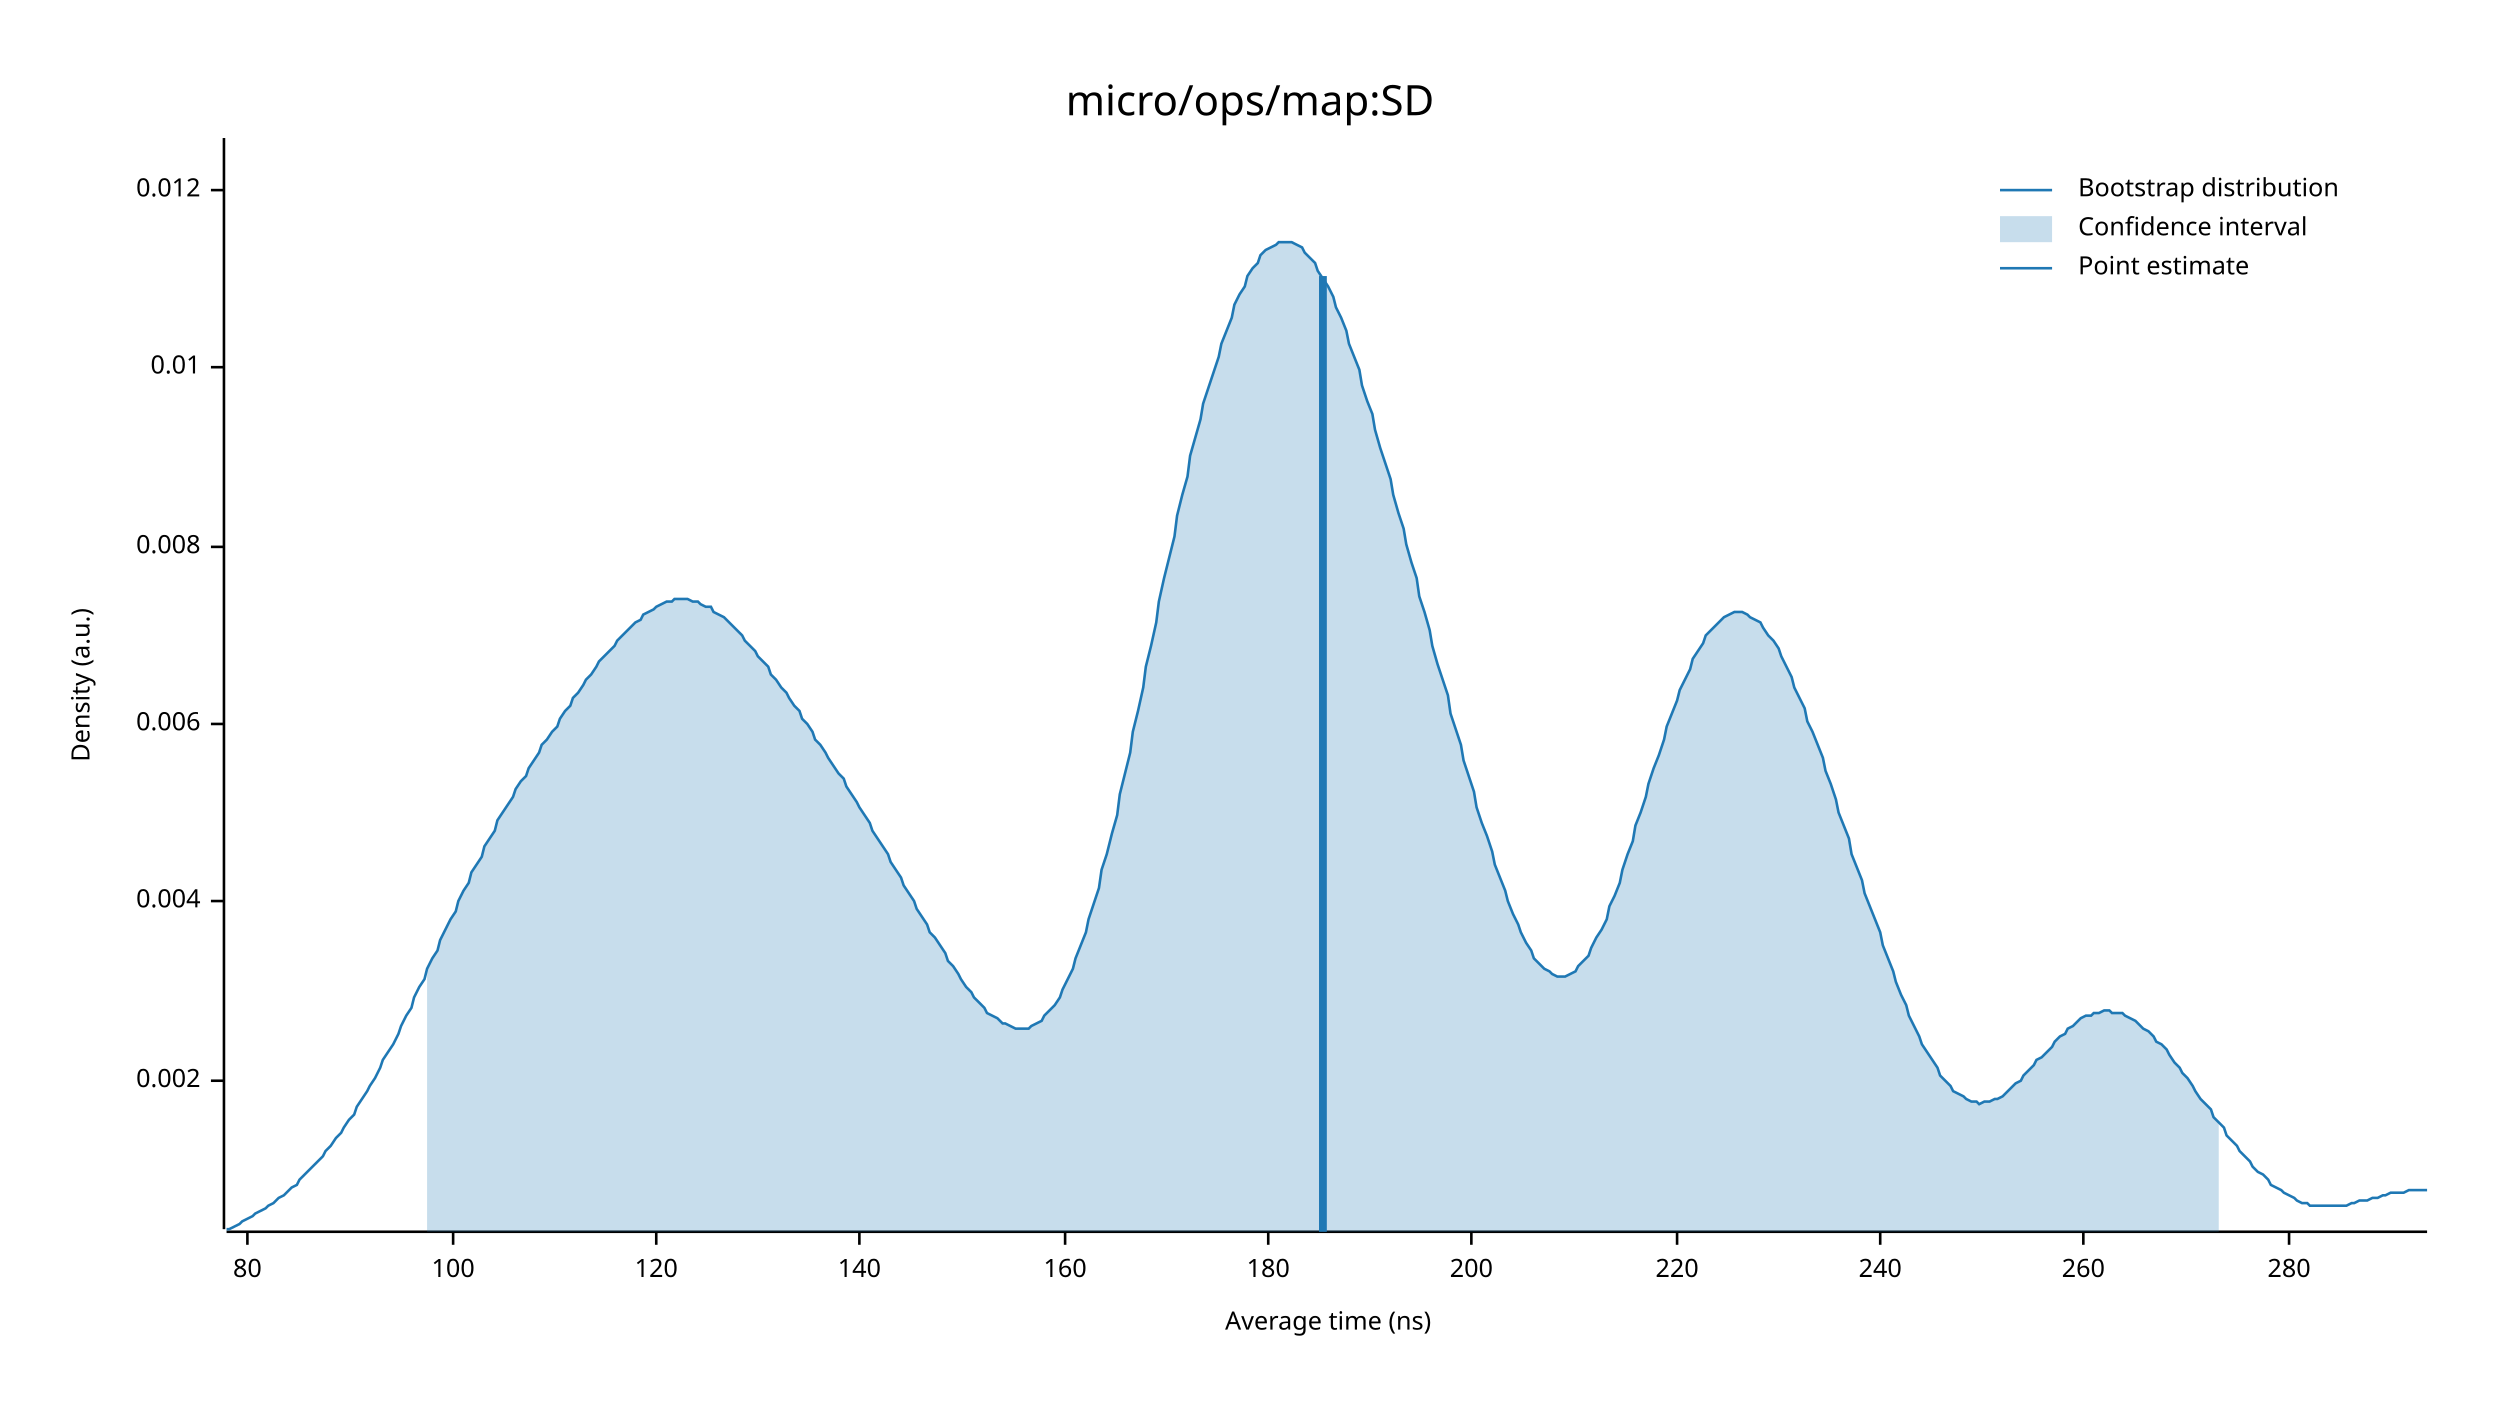
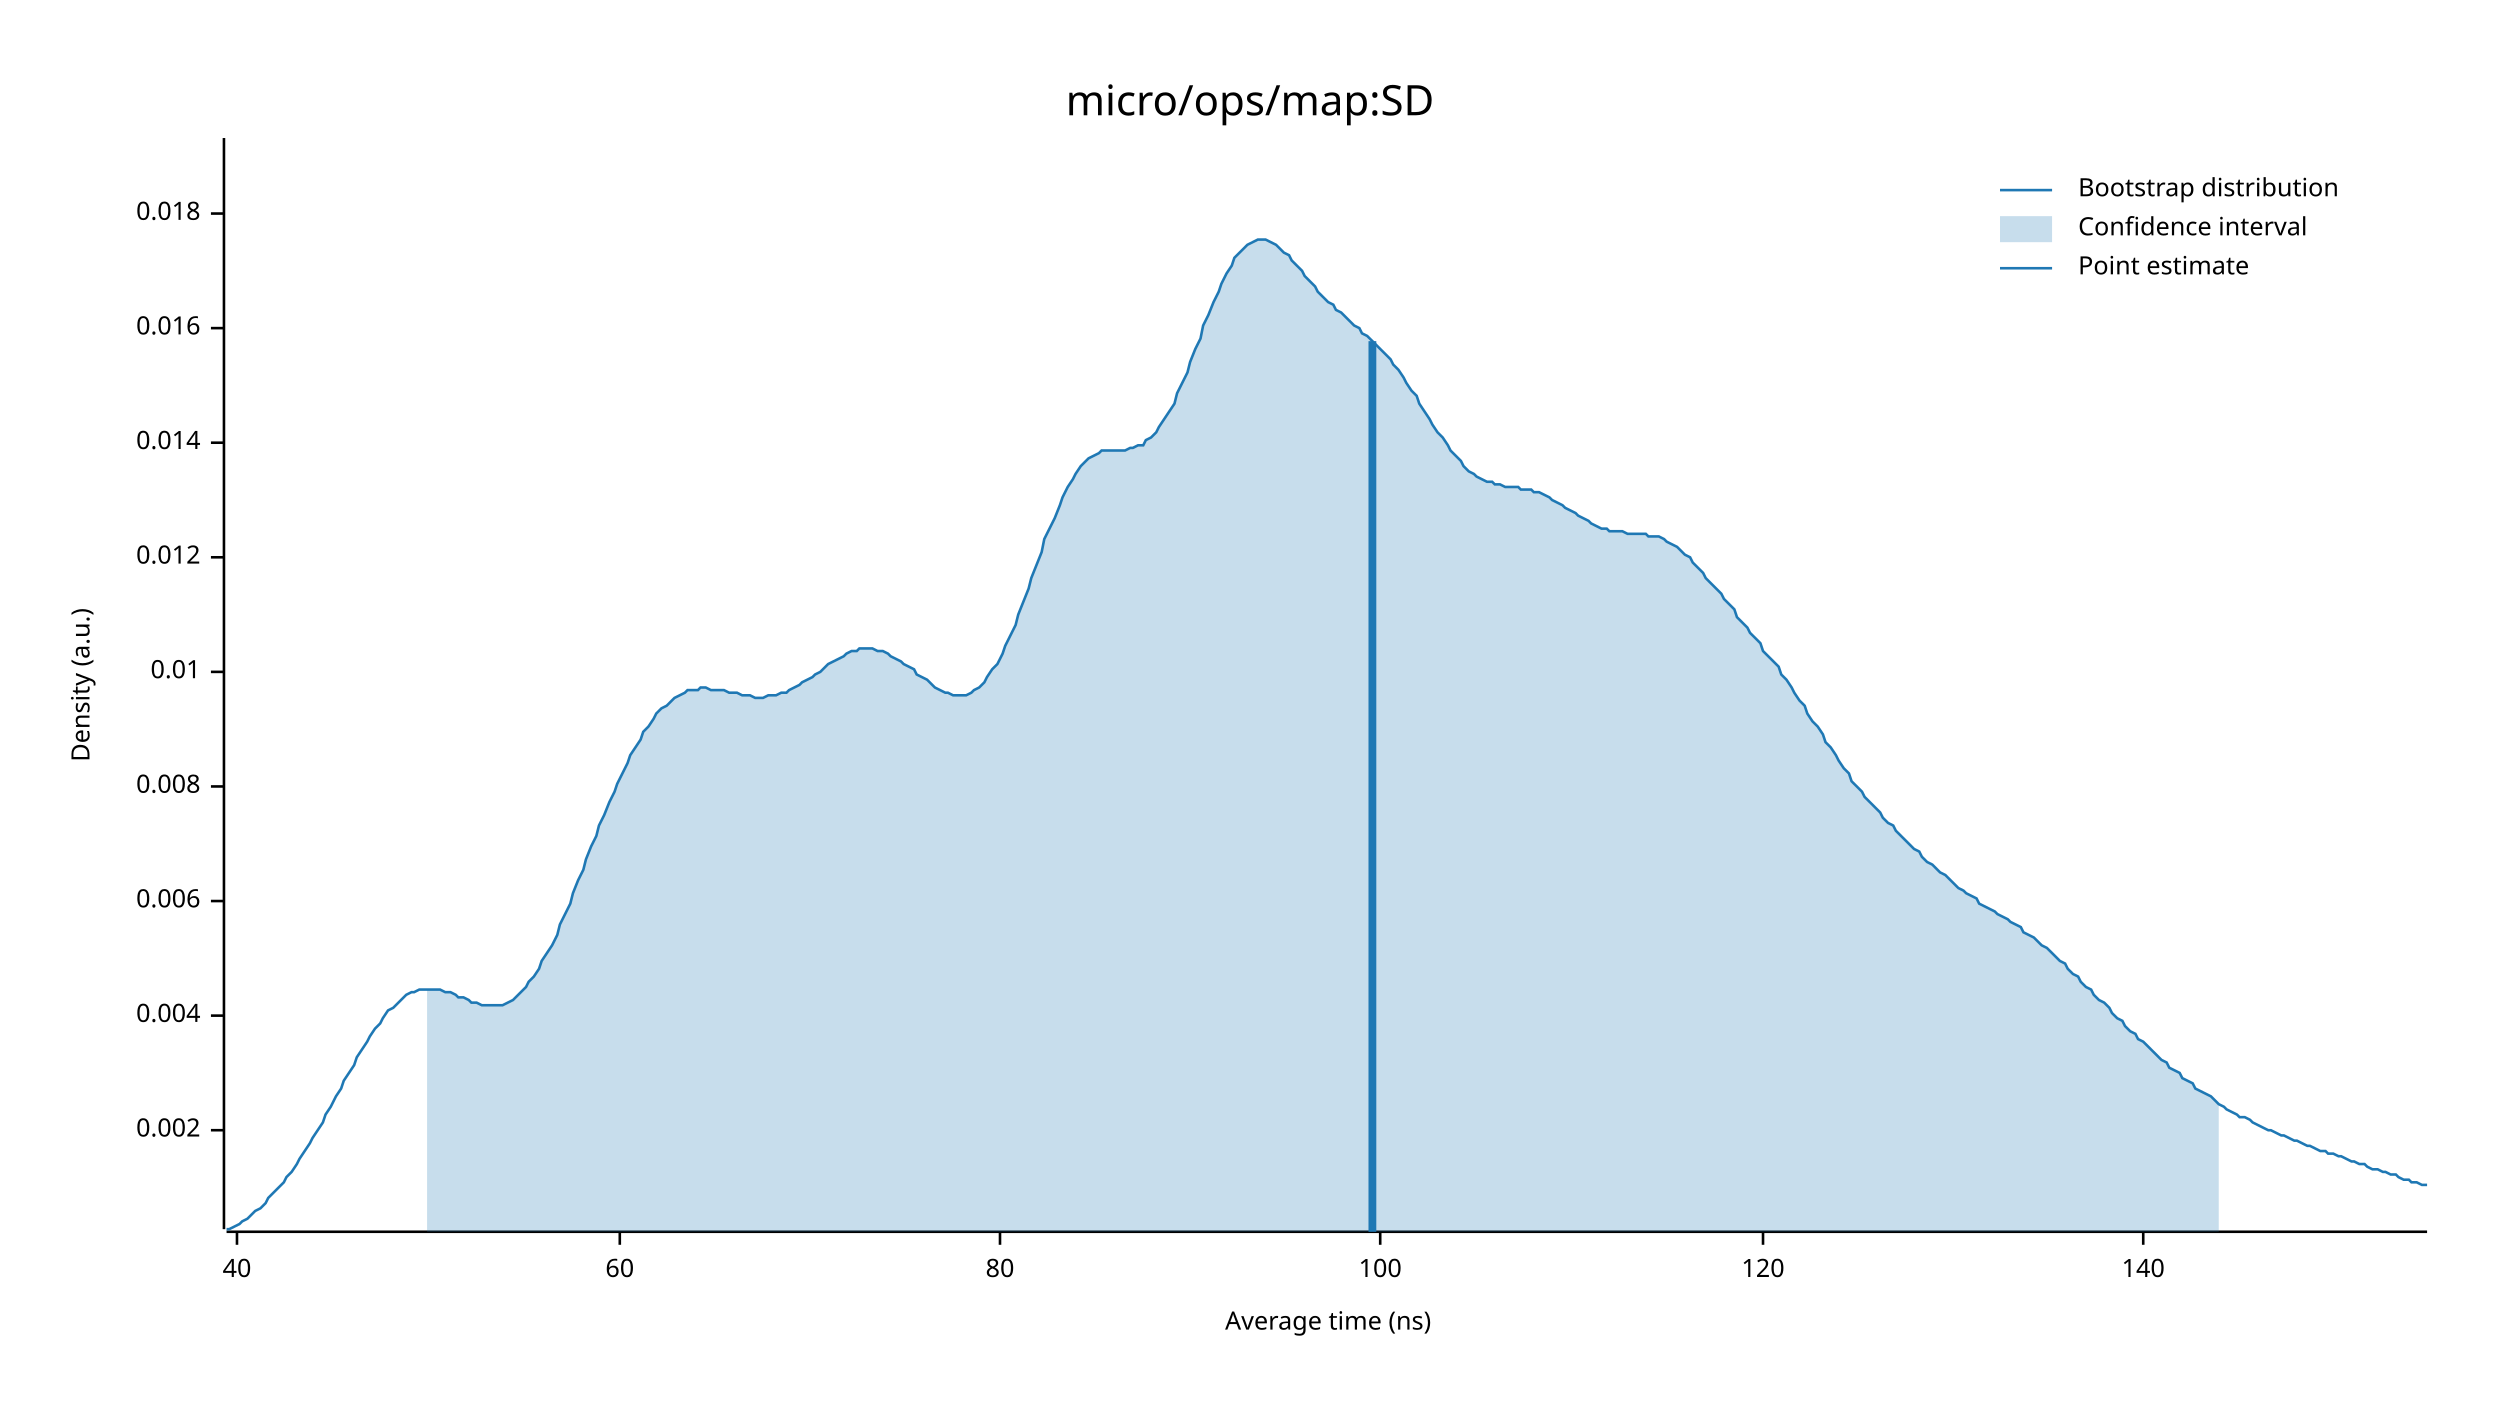
<svg xmlns="http://www.w3.org/2000/svg" width="960" height="540" viewBox="0 0 960 540">
  <text x="480" y="32" dy="0.76em" text-anchor="middle" font-family="sans-serif" font-size="16.129" opacity="1" fill="#000000">
micro/ops/map:SD
</text>
  <text x="27" y="263" dy="0.76em" text-anchor="middle" font-family="sans-serif" font-size="9.677" opacity="1" fill="#000000" transform="rotate(270, 27, 263)">
Density (a.u.)
</text>
  <text x="510" y="513" dy="-0.5ex" text-anchor="middle" font-family="sans-serif" font-size="9.677" opacity="1" fill="#000000">
Average time (ns)
</text>
  <polyline fill="none" opacity="1" stroke="#000000" stroke-width="1" points="86,53 86,472 " />
-   <text x="77" y="415" dy="0.5ex" text-anchor="end" font-family="sans-serif" font-size="9.677" opacity="1" fill="#000000">
+   <text x="77" y="434" dy="0.5ex" text-anchor="end" font-family="sans-serif" font-size="9.677" opacity="1" fill="#000000">
0.002
</text>
-   <polyline fill="none" opacity="1" stroke="#000000" stroke-width="1" points="81,415 86,415 " />
-   <text x="77" y="346" dy="0.5ex" text-anchor="end" font-family="sans-serif" font-size="9.677" opacity="1" fill="#000000">
+   <polyline fill="none" opacity="1" stroke="#000000" stroke-width="1" points="81,434 86,434 " />
+   <text x="77" y="390" dy="0.5ex" text-anchor="end" font-family="sans-serif" font-size="9.677" opacity="1" fill="#000000">
0.004
</text>
-   <polyline fill="none" opacity="1" stroke="#000000" stroke-width="1" points="81,346 86,346 " />
-   <text x="77" y="278" dy="0.5ex" text-anchor="end" font-family="sans-serif" font-size="9.677" opacity="1" fill="#000000">
+   <polyline fill="none" opacity="1" stroke="#000000" stroke-width="1" points="81,390 86,390 " />
+   <text x="77" y="346" dy="0.5ex" text-anchor="end" font-family="sans-serif" font-size="9.677" opacity="1" fill="#000000">
0.006
</text>
-   <polyline fill="none" opacity="1" stroke="#000000" stroke-width="1" points="81,278 86,278 " />
-   <text x="77" y="210" dy="0.5ex" text-anchor="end" font-family="sans-serif" font-size="9.677" opacity="1" fill="#000000">
+   <polyline fill="none" opacity="1" stroke="#000000" stroke-width="1" points="81,346 86,346 " />
+   <text x="77" y="302" dy="0.5ex" text-anchor="end" font-family="sans-serif" font-size="9.677" opacity="1" fill="#000000">
0.008
</text>
-   <polyline fill="none" opacity="1" stroke="#000000" stroke-width="1" points="81,210 86,210 " />
-   <text x="77" y="141" dy="0.5ex" text-anchor="end" font-family="sans-serif" font-size="9.677" opacity="1" fill="#000000">
+   <polyline fill="none" opacity="1" stroke="#000000" stroke-width="1" points="81,302 86,302 " />
+   <text x="77" y="258" dy="0.5ex" text-anchor="end" font-family="sans-serif" font-size="9.677" opacity="1" fill="#000000">
0.01
</text>
-   <polyline fill="none" opacity="1" stroke="#000000" stroke-width="1" points="81,141 86,141 " />
-   <text x="77" y="73" dy="0.5ex" text-anchor="end" font-family="sans-serif" font-size="9.677" opacity="1" fill="#000000">
+   <polyline fill="none" opacity="1" stroke="#000000" stroke-width="1" points="81,258 86,258 " />
+   <text x="77" y="214" dy="0.5ex" text-anchor="end" font-family="sans-serif" font-size="9.677" opacity="1" fill="#000000">
0.012
</text>
-   <polyline fill="none" opacity="1" stroke="#000000" stroke-width="1" points="81,73 86,73 " />
+   <polyline fill="none" opacity="1" stroke="#000000" stroke-width="1" points="81,214 86,214 " />
+   <text x="77" y="170" dy="0.5ex" text-anchor="end" font-family="sans-serif" font-size="9.677" opacity="1" fill="#000000">
+ 0.014
+ </text>
+   <polyline fill="none" opacity="1" stroke="#000000" stroke-width="1" points="81,170 86,170 " />
+   <text x="77" y="126" dy="0.5ex" text-anchor="end" font-family="sans-serif" font-size="9.677" opacity="1" fill="#000000">
+ 0.016
+ </text>
+   <polyline fill="none" opacity="1" stroke="#000000" stroke-width="1" points="81,126 86,126 " />
+   <text x="77" y="82" dy="0.5ex" text-anchor="end" font-family="sans-serif" font-size="9.677" opacity="1" fill="#000000">
+ 0.018
+ </text>
+   <polyline fill="none" opacity="1" stroke="#000000" stroke-width="1" points="81,82 86,82 " />
  <polyline fill="none" opacity="1" stroke="#000000" stroke-width="1" points="87,473 932,473 " />
-   <text x="95" y="483" dy="0.76em" text-anchor="middle" font-family="sans-serif" font-size="9.677" opacity="1" fill="#000000">
+   <text x="91" y="483" dy="0.76em" text-anchor="middle" font-family="sans-serif" font-size="9.677" opacity="1" fill="#000000">
+ 40
+ </text>
+   <polyline fill="none" opacity="1" stroke="#000000" stroke-width="1" points="91,473 91,478 " />
+   <text x="238" y="483" dy="0.76em" text-anchor="middle" font-family="sans-serif" font-size="9.677" opacity="1" fill="#000000">
+ 60
+ </text>
+   <polyline fill="none" opacity="1" stroke="#000000" stroke-width="1" points="238,473 238,478 " />
+   <text x="384" y="483" dy="0.76em" text-anchor="middle" font-family="sans-serif" font-size="9.677" opacity="1" fill="#000000">
80
</text>
-   <polyline fill="none" opacity="1" stroke="#000000" stroke-width="1" points="95,473 95,478 " />
-   <text x="174" y="483" dy="0.76em" text-anchor="middle" font-family="sans-serif" font-size="9.677" opacity="1" fill="#000000">
+   <polyline fill="none" opacity="1" stroke="#000000" stroke-width="1" points="384,473 384,478 " />
+   <text x="530" y="483" dy="0.76em" text-anchor="middle" font-family="sans-serif" font-size="9.677" opacity="1" fill="#000000">
100
</text>
-   <polyline fill="none" opacity="1" stroke="#000000" stroke-width="1" points="174,473 174,478 " />
-   <text x="252" y="483" dy="0.76em" text-anchor="middle" font-family="sans-serif" font-size="9.677" opacity="1" fill="#000000">
+   <polyline fill="none" opacity="1" stroke="#000000" stroke-width="1" points="530,473 530,478 " />
+   <text x="677" y="483" dy="0.76em" text-anchor="middle" font-family="sans-serif" font-size="9.677" opacity="1" fill="#000000">
120
</text>
-   <polyline fill="none" opacity="1" stroke="#000000" stroke-width="1" points="252,473 252,478 " />
-   <text x="330" y="483" dy="0.76em" text-anchor="middle" font-family="sans-serif" font-size="9.677" opacity="1" fill="#000000">
+   <polyline fill="none" opacity="1" stroke="#000000" stroke-width="1" points="677,473 677,478 " />
+   <text x="823" y="483" dy="0.76em" text-anchor="middle" font-family="sans-serif" font-size="9.677" opacity="1" fill="#000000">
140
</text>
-   <polyline fill="none" opacity="1" stroke="#000000" stroke-width="1" points="330,473 330,478 " />
-   <text x="409" y="483" dy="0.76em" text-anchor="middle" font-family="sans-serif" font-size="9.677" opacity="1" fill="#000000">
- 160
- </text>
-   <polyline fill="none" opacity="1" stroke="#000000" stroke-width="1" points="409,473 409,478 " />
-   <text x="487" y="483" dy="0.76em" text-anchor="middle" font-family="sans-serif" font-size="9.677" opacity="1" fill="#000000">
- 180
- </text>
-   <polyline fill="none" opacity="1" stroke="#000000" stroke-width="1" points="487,473 487,478 " />
-   <text x="565" y="483" dy="0.76em" text-anchor="middle" font-family="sans-serif" font-size="9.677" opacity="1" fill="#000000">
- 200
- </text>
-   <polyline fill="none" opacity="1" stroke="#000000" stroke-width="1" points="565,473 565,478 " />
-   <text x="644" y="483" dy="0.76em" text-anchor="middle" font-family="sans-serif" font-size="9.677" opacity="1" fill="#000000">
- 220
- </text>
-   <polyline fill="none" opacity="1" stroke="#000000" stroke-width="1" points="644,473 644,478 " />
-   <text x="722" y="483" dy="0.76em" text-anchor="middle" font-family="sans-serif" font-size="9.677" opacity="1" fill="#000000">
- 240
- </text>
-   <polyline fill="none" opacity="1" stroke="#000000" stroke-width="1" points="722,473 722,478 " />
-   <text x="800" y="483" dy="0.76em" text-anchor="middle" font-family="sans-serif" font-size="9.677" opacity="1" fill="#000000">
- 260
- </text>
-   <polyline fill="none" opacity="1" stroke="#000000" stroke-width="1" points="800,473 800,478 " />
-   <text x="879" y="483" dy="0.76em" text-anchor="middle" font-family="sans-serif" font-size="9.677" opacity="1" fill="#000000">
- 280
- </text>
-   <polyline fill="none" opacity="1" stroke="#000000" stroke-width="1" points="879,473 879,478 " />
-   <polyline fill="none" opacity="1" stroke="#1F78B4" stroke-width="1" points="87,472 88,472 90,471 92,470 93,469 95,468 97,467 98,466 100,465 102,464 103,463 105,462 107,460 109,459 110,458 112,456 114,455 115,453 117,451 119,449 120,448 122,446 124,444 125,442 127,440 129,437 131,435 132,433 134,430 136,428 137,425 139,422 141,419 142,417 144,414 146,410 147,407 149,404 151,401 153,397 154,394 156,390 158,387 159,383 161,379 163,376 164,372 166,368 168,365 169,361 171,357 173,353 175,350 176,346 178,342 180,339 181,335 183,332 185,329 186,325 188,322 190,319 191,315 193,312 195,309 197,306 198,303 200,300 202,298 203,295 205,292 207,289 208,286 210,284 212,281 214,279 215,276 217,273 219,271 220,268 222,266 224,263 225,261 227,259 229,256 230,254 232,252 234,250 236,248 237,246 239,244 241,242 242,241 244,239 246,238 247,236 249,235 251,234 252,233 254,232 256,231 258,231 259,230 261,230 263,230 264,230 266,231 268,231 269,232 271,233 273,233 274,235 276,236 278,237 280,239 281,240 283,242 285,244 286,246 288,248 290,250 291,252 293,254 295,256 296,259 298,261 300,264 302,266 303,268 305,271 307,273 308,276 310,278 312,281 313,284 315,286 317,289 318,291 320,294 322,297 324,299 325,302 327,305 329,308 330,310 332,313 334,316 335,319 337,322 339,325 341,328 342,331 344,334 346,337 347,340 349,343 351,346 352,349 354,352 356,355 357,358 359,360 361,363 363,366 364,369 366,371 368,374 369,376 371,379 373,381 374,383 376,385 378,387 379,389 381,390 383,391 385,393 386,393 388,394 390,395 391,395 393,395 395,395 396,394 398,393 400,392 401,390 403,388 405,386 407,383 408,380 410,376 412,372 413,368 415,363 417,358 418,353 420,347 422,341 423,334 425,328 427,320 429,313 430,305 432,297 434,289 435,281 437,273 439,264 440,256 442,248 444,239 445,231 447,222 449,214 451,206 452,198 454,190 456,183 457,175 459,168 461,161 462,155 464,149 466,143 468,137 469,132 471,127 473,122 474,117 476,113 478,110 479,106 481,103 483,101 484,98 486,96 488,95 490,94 491,93 493,93 495,93 496,93 498,94 500,95 501,97 503,99 505,101 506,104 508,107 510,110 512,114 513,118 515,122 517,127 518,132 520,137 522,142 523,148 525,154 527,159 528,165 530,172 532,178 534,184 535,190 537,197 539,203 540,209 542,216 544,222 545,229 547,235 549,242 550,248 552,255 554,261 556,267 557,274 559,280 561,286 562,292 564,298 566,304 567,310 569,316 571,321 573,327 574,332 576,337 578,342 579,346 581,351 583,355 584,358 586,362 588,365 589,368 591,370 593,372 595,373 596,374 598,375 600,375 601,375 603,374 605,373 606,371 608,369 610,367 611,364 613,360 615,357 617,353 618,348 620,344 622,339 623,334 625,328 627,323 628,317 630,312 632,306 633,301 635,295 637,290 639,284 640,279 642,274 644,269 645,265 647,261 649,257 650,253 652,250 654,247 655,244 657,242 659,240 661,238 662,237 664,236 666,235 667,235 669,235 671,236 672,237 674,238 676,239 677,241 679,244 681,246 683,249 684,252 686,256 688,260 689,264 691,268 693,272 694,277 696,281 698,286 700,291 701,296 703,301 705,307 706,312 708,317 710,322 711,328 713,333 715,338 716,343 718,348 720,353 722,358 723,363 725,368 727,373 728,377 730,382 732,386 733,390 735,394 737,398 738,401 740,404 742,407 744,410 745,413 747,415 749,417 750,419 752,420 754,421 755,422 757,423 759,423 760,424 762,423 764,423 766,422 767,422 769,421 771,419 772,418 774,416 776,415 777,413 779,411 781,409 782,407 784,406 786,404 788,402 789,400 791,398 793,397 794,395 796,394 798,392 799,391 801,390 803,390 804,389 806,389 808,388 810,388 811,389 813,389 815,389 816,390 818,391 820,392 821,393 823,395 825,396 827,398 828,400 830,401 832,403 833,405 835,408 837,410 838,412 840,414 842,417 843,419 845,422 847,424 849,426 850,429 852,431 854,433 855,436 857,438 859,440 860,442 862,444 864,446 865,448 867,450 869,451 871,453 872,455 874,456 876,457 877,458 879,459 881,460 882,461 884,462 886,462 887,463 889,463 891,463 893,463 894,463 896,463 898,463 899,463 901,463 903,462 904,462 906,461 908,461 909,461 911,460 913,460 915,459 916,459 918,458 920,458 921,458 923,458 925,457 926,457 928,457 930,457 932,457 " />
-   <polygon opacity="0.25" fill="#1F78B4" points="164,372 166,368 168,365 169,361 171,357 173,353 175,350 176,346 178,342 180,339 181,335 183,332 185,329 186,325 188,322 190,319 191,315 193,312 195,309 197,306 198,303 200,300 202,298 203,295 205,292 207,289 208,286 210,284 212,281 214,279 215,276 217,273 219,271 220,268 222,266 224,263 225,261 227,259 229,256 230,254 232,252 234,250 236,248 237,246 239,244 241,242 242,241 244,239 246,238 247,236 249,235 251,234 252,233 254,232 256,231 258,231 259,230 261,230 263,230 264,230 266,231 268,231 269,232 271,233 273,233 274,235 276,236 278,237 280,239 281,240 283,242 285,244 286,246 288,248 290,250 291,252 293,254 295,256 296,259 298,261 300,264 302,266 303,268 305,271 307,273 308,276 310,278 312,281 313,284 315,286 317,289 318,291 320,294 322,297 324,299 325,302 327,305 329,308 330,310 332,313 334,316 335,319 337,322 339,325 341,328 342,331 344,334 346,337 347,340 349,343 351,346 352,349 354,352 356,355 357,358 359,360 361,363 363,366 364,369 366,371 368,374 369,376 371,379 373,381 374,383 376,385 378,387 379,389 381,390 383,391 385,393 386,393 388,394 390,395 391,395 393,395 395,395 396,394 398,393 400,392 401,390 403,388 405,386 407,383 408,380 410,376 412,372 413,368 415,363 417,358 418,353 420,347 422,341 423,334 425,328 427,320 429,313 430,305 432,297 434,289 435,281 437,273 439,264 440,256 442,248 444,239 445,231 447,222 449,214 451,206 452,198 454,190 456,183 457,175 459,168 461,161 462,155 464,149 466,143 468,137 469,132 471,127 473,122 474,117 476,113 478,110 479,106 481,103 483,101 484,98 486,96 488,95 490,94 491,93 493,93 495,93 496,93 498,94 500,95 501,97 503,99 505,101 506,104 508,107 510,110 512,114 513,118 515,122 517,127 518,132 520,137 522,142 523,148 525,154 527,159 528,165 530,172 532,178 534,184 535,190 537,197 539,203 540,209 542,216 544,222 545,229 547,235 549,242 550,248 552,255 554,261 556,267 557,274 559,280 561,286 562,292 564,298 566,304 567,310 569,316 571,321 573,327 574,332 576,337 578,342 579,346 581,351 583,355 584,358 586,362 588,365 589,368 591,370 593,372 595,373 596,374 598,375 600,375 601,375 603,374 605,373 606,371 608,369 610,367 611,364 613,360 615,357 617,353 618,348 620,344 622,339 623,334 625,328 627,323 628,317 630,312 632,306 633,301 635,295 637,290 639,284 640,279 642,274 644,269 645,265 647,261 649,257 650,253 652,250 654,247 655,244 657,242 659,240 661,238 662,237 664,236 666,235 667,235 669,235 671,236 672,237 674,238 676,239 677,241 679,244 681,246 683,249 684,252 686,256 688,260 689,264 691,268 693,272 694,277 696,281 698,286 700,291 701,296 703,301 705,307 706,312 708,317 710,322 711,328 713,333 715,338 716,343 718,348 720,353 722,358 723,363 725,368 727,373 728,377 730,382 732,386 733,390 735,394 737,398 738,401 740,404 742,407 744,410 745,413 747,415 749,417 750,419 752,420 754,421 755,422 757,423 759,423 760,424 762,423 764,423 766,422 767,422 769,421 771,419 772,418 774,416 776,415 777,413 779,411 781,409 782,407 784,406 786,404 788,402 789,400 791,398 793,397 794,395 796,394 798,392 799,391 801,390 803,390 804,389 806,389 808,388 810,388 811,389 813,389 815,389 816,390 818,391 820,392 821,393 823,395 825,396 827,398 828,400 830,401 832,403 833,405 835,408 837,410 838,412 840,414 842,417 843,419 845,422 847,424 849,426 850,429 852,431 852,473 164,473 " />
-   <polyline fill="none" opacity="1" stroke="#1F78B4" stroke-width="3" points="508,473 508,106 " />
+   <polyline fill="none" opacity="1" stroke="#000000" stroke-width="1" points="823,473 823,478 " />
+   <polyline fill="none" opacity="1" stroke="#1F78B4" stroke-width="1" points="87,472 88,472 90,471 92,470 93,469 95,468 97,466 98,465 100,464 102,462 103,460 105,458 107,456 109,454 110,452 112,450 114,447 115,445 117,442 119,439 120,437 122,434 124,431 125,428 127,425 129,421 131,418 132,415 134,412 136,409 137,406 139,403 141,400 142,398 144,395 146,393 147,391 149,388 151,387 153,385 154,384 156,382 158,381 159,381 161,380 163,380 164,380 166,380 168,380 169,380 171,381 173,381 175,382 176,383 178,383 180,384 181,385 183,385 185,386 186,386 188,386 190,386 191,386 193,386 195,385 197,384 198,383 200,381 202,379 203,377 205,375 207,372 208,369 210,366 212,363 214,359 215,355 217,351 219,347 220,343 222,338 224,334 225,330 227,325 229,321 230,317 232,313 234,308 236,304 237,301 239,297 241,293 242,290 244,287 246,284 247,281 249,279 251,276 252,274 254,272 256,271 258,269 259,268 261,267 263,266 264,265 266,265 268,265 269,264 271,264 273,265 274,265 276,265 278,265 280,266 281,266 283,266 285,267 286,267 288,267 290,268 291,268 293,268 295,267 296,267 298,267 300,266 302,266 303,265 305,264 307,263 308,262 310,261 312,260 313,259 315,258 317,256 318,255 320,254 322,253 324,252 325,251 327,250 329,250 330,249 332,249 334,249 335,249 337,250 339,250 341,251 342,252 344,253 346,254 347,255 349,256 351,257 352,259 354,260 356,261 357,262 359,264 361,265 363,266 364,266 366,267 368,267 369,267 371,267 373,266 374,265 376,264 378,262 379,260 381,257 383,255 385,251 386,248 388,244 390,240 391,236 393,231 395,226 396,222 398,217 400,212 401,207 403,203 405,199 407,194 408,191 410,187 412,184 413,182 415,179 417,177 418,176 420,175 422,174 423,173 425,173 427,173 429,173 430,173 432,173 434,172 435,172 437,171 439,171 440,169 442,168 444,166 445,164 447,161 449,158 451,155 452,151 454,147 456,143 457,139 459,134 461,130 462,125 464,121 466,116 468,112 469,109 471,105 473,102 474,99 476,97 478,95 479,94 481,93 483,92 484,92 486,92 488,93 490,94 491,95 493,97 495,98 496,100 498,102 500,104 501,106 503,108 505,110 506,112 508,114 510,116 512,117 513,119 515,120 517,122 518,123 520,125 522,126 523,128 525,129 527,131 528,132 530,134 532,136 534,138 535,140 537,142 539,145 540,147 542,150 544,152 545,155 547,158 549,161 550,163 552,166 554,168 556,171 557,173 559,175 561,177 562,179 564,181 566,182 567,183 569,184 571,185 573,185 574,186 576,186 578,187 579,187 581,187 583,187 584,188 586,188 588,188 589,189 591,189 593,190 595,191 596,192 598,193 600,194 601,195 603,196 605,197 606,198 608,199 610,200 611,201 613,202 615,203 617,203 618,204 620,204 622,204 623,204 625,205 627,205 628,205 630,205 632,205 633,206 635,206 637,206 639,207 640,208 642,209 644,210 645,211 647,213 649,214 650,216 652,218 654,220 655,222 657,224 659,226 661,228 662,230 664,232 666,234 667,237 669,239 671,241 672,243 674,245 676,247 677,250 679,252 681,254 683,256 684,259 686,261 688,264 689,266 691,269 693,271 694,274 696,277 698,279 700,282 701,285 703,287 705,290 706,292 708,295 710,297 711,300 713,302 715,304 716,306 718,308 720,310 722,312 723,314 725,316 727,317 728,319 730,321 732,323 733,324 735,326 737,327 738,329 740,331 742,332 744,334 745,335 747,336 749,338 750,339 752,341 754,342 755,343 757,344 759,345 760,347 762,348 764,349 766,350 767,351 769,352 771,353 772,354 774,355 776,356 777,358 779,359 781,360 782,361 784,363 786,364 788,366 789,367 791,369 793,370 794,372 796,374 798,375 799,377 801,379 803,380 804,382 806,384 808,385 810,387 811,389 813,391 815,392 816,394 818,396 820,397 821,399 823,400 825,402 827,404 828,405 830,407 832,408 833,410 835,411 837,412 838,414 840,415 842,416 843,418 845,419 847,420 849,421 850,422 852,424 854,425 855,426 857,427 859,428 860,429 862,429 864,430 865,431 867,432 869,433 871,434 872,434 874,435 876,436 877,436 879,437 881,438 882,438 884,439 886,440 887,440 889,441 891,442 893,442 894,443 896,443 898,444 899,444 901,445 903,446 904,446 906,447 908,447 909,448 911,449 913,449 915,450 916,450 918,451 920,451 921,452 923,453 925,453 926,454 928,454 930,455 932,455 " />
+   <polygon opacity="0.25" fill="#1F78B4" points="164,380 166,380 168,380 169,380 171,381 173,381 175,382 176,383 178,383 180,384 181,385 183,385 185,386 186,386 188,386 190,386 191,386 193,386 195,385 197,384 198,383 200,381 202,379 203,377 205,375 207,372 208,369 210,366 212,363 214,359 215,355 217,351 219,347 220,343 222,338 224,334 225,330 227,325 229,321 230,317 232,313 234,308 236,304 237,301 239,297 241,293 242,290 244,287 246,284 247,281 249,279 251,276 252,274 254,272 256,271 258,269 259,268 261,267 263,266 264,265 266,265 268,265 269,264 271,264 273,265 274,265 276,265 278,265 280,266 281,266 283,266 285,267 286,267 288,267 290,268 291,268 293,268 295,267 296,267 298,267 300,266 302,266 303,265 305,264 307,263 308,262 310,261 312,260 313,259 315,258 317,256 318,255 320,254 322,253 324,252 325,251 327,250 329,250 330,249 332,249 334,249 335,249 337,250 339,250 341,251 342,252 344,253 346,254 347,255 349,256 351,257 352,259 354,260 356,261 357,262 359,264 361,265 363,266 364,266 366,267 368,267 369,267 371,267 373,266 374,265 376,264 378,262 379,260 381,257 383,255 385,251 386,248 388,244 390,240 391,236 393,231 395,226 396,222 398,217 400,212 401,207 403,203 405,199 407,194 408,191 410,187 412,184 413,182 415,179 417,177 418,176 420,175 422,174 423,173 425,173 427,173 429,173 430,173 432,173 434,172 435,172 437,171 439,171 440,169 442,168 444,166 445,164 447,161 449,158 451,155 452,151 454,147 456,143 457,139 459,134 461,130 462,125 464,121 466,116 468,112 469,109 471,105 473,102 474,99 476,97 478,95 479,94 481,93 483,92 484,92 486,92 488,93 490,94 491,95 493,97 495,98 496,100 498,102 500,104 501,106 503,108 505,110 506,112 508,114 510,116 512,117 513,119 515,120 517,122 518,123 520,125 522,126 523,128 525,129 527,131 528,132 530,134 532,136 534,138 535,140 537,142 539,145 540,147 542,150 544,152 545,155 547,158 549,161 550,163 552,166 554,168 556,171 557,173 559,175 561,177 562,179 564,181 566,182 567,183 569,184 571,185 573,185 574,186 576,186 578,187 579,187 581,187 583,187 584,188 586,188 588,188 589,189 591,189 593,190 595,191 596,192 598,193 600,194 601,195 603,196 605,197 606,198 608,199 610,200 611,201 613,202 615,203 617,203 618,204 620,204 622,204 623,204 625,205 627,205 628,205 630,205 632,205 633,206 635,206 637,206 639,207 640,208 642,209 644,210 645,211 647,213 649,214 650,216 652,218 654,220 655,222 657,224 659,226 661,228 662,230 664,232 666,234 667,237 669,239 671,241 672,243 674,245 676,247 677,250 679,252 681,254 683,256 684,259 686,261 688,264 689,266 691,269 693,271 694,274 696,277 698,279 700,282 701,285 703,287 705,290 706,292 708,295 710,297 711,300 713,302 715,304 716,306 718,308 720,310 722,312 723,314 725,316 727,317 728,319 730,321 732,323 733,324 735,326 737,327 738,329 740,331 742,332 744,334 745,335 747,336 749,338 750,339 752,341 754,342 755,343 757,344 759,345 760,347 762,348 764,349 766,350 767,351 769,352 771,353 772,354 774,355 776,356 777,358 779,359 781,360 782,361 784,363 786,364 788,366 789,367 791,369 793,370 794,372 796,374 798,375 799,377 801,379 803,380 804,382 806,384 808,385 810,387 811,389 813,391 815,392 816,394 818,396 820,397 821,399 823,400 825,402 827,404 828,405 830,407 832,408 833,410 835,411 837,412 838,414 840,415 842,416 843,418 845,419 847,420 849,421 850,422 852,424 852,473 164,473 " />
+   <polyline fill="none" opacity="1" stroke="#1F78B4" stroke-width="3" points="527,473 527,131 " />
  <text x="798" y="68" dy="0.76em" text-anchor="start" font-family="sans-serif" font-size="9.677" opacity="1" fill="#000000">
Bootstrap distribution
</text>
  <text x="798" y="83" dy="0.76em" text-anchor="start" font-family="sans-serif" font-size="9.677" opacity="1" fill="#000000">
Confidence interval
</text>
  <text x="798" y="98" dy="0.76em" text-anchor="start" font-family="sans-serif" font-size="9.677" opacity="1" fill="#000000">
Point estimate
</text>
  <polyline fill="none" opacity="1" stroke="#1F78B4" stroke-width="1" points="768,73 788,73 " />
  <rect x="768" y="83" width="20" height="10" opacity="0.25" fill="#1F78B4" stroke="none" />
  <polyline fill="none" opacity="1" stroke="#1F78B4" stroke-width="1" points="768,103 788,103 " />
</svg>
